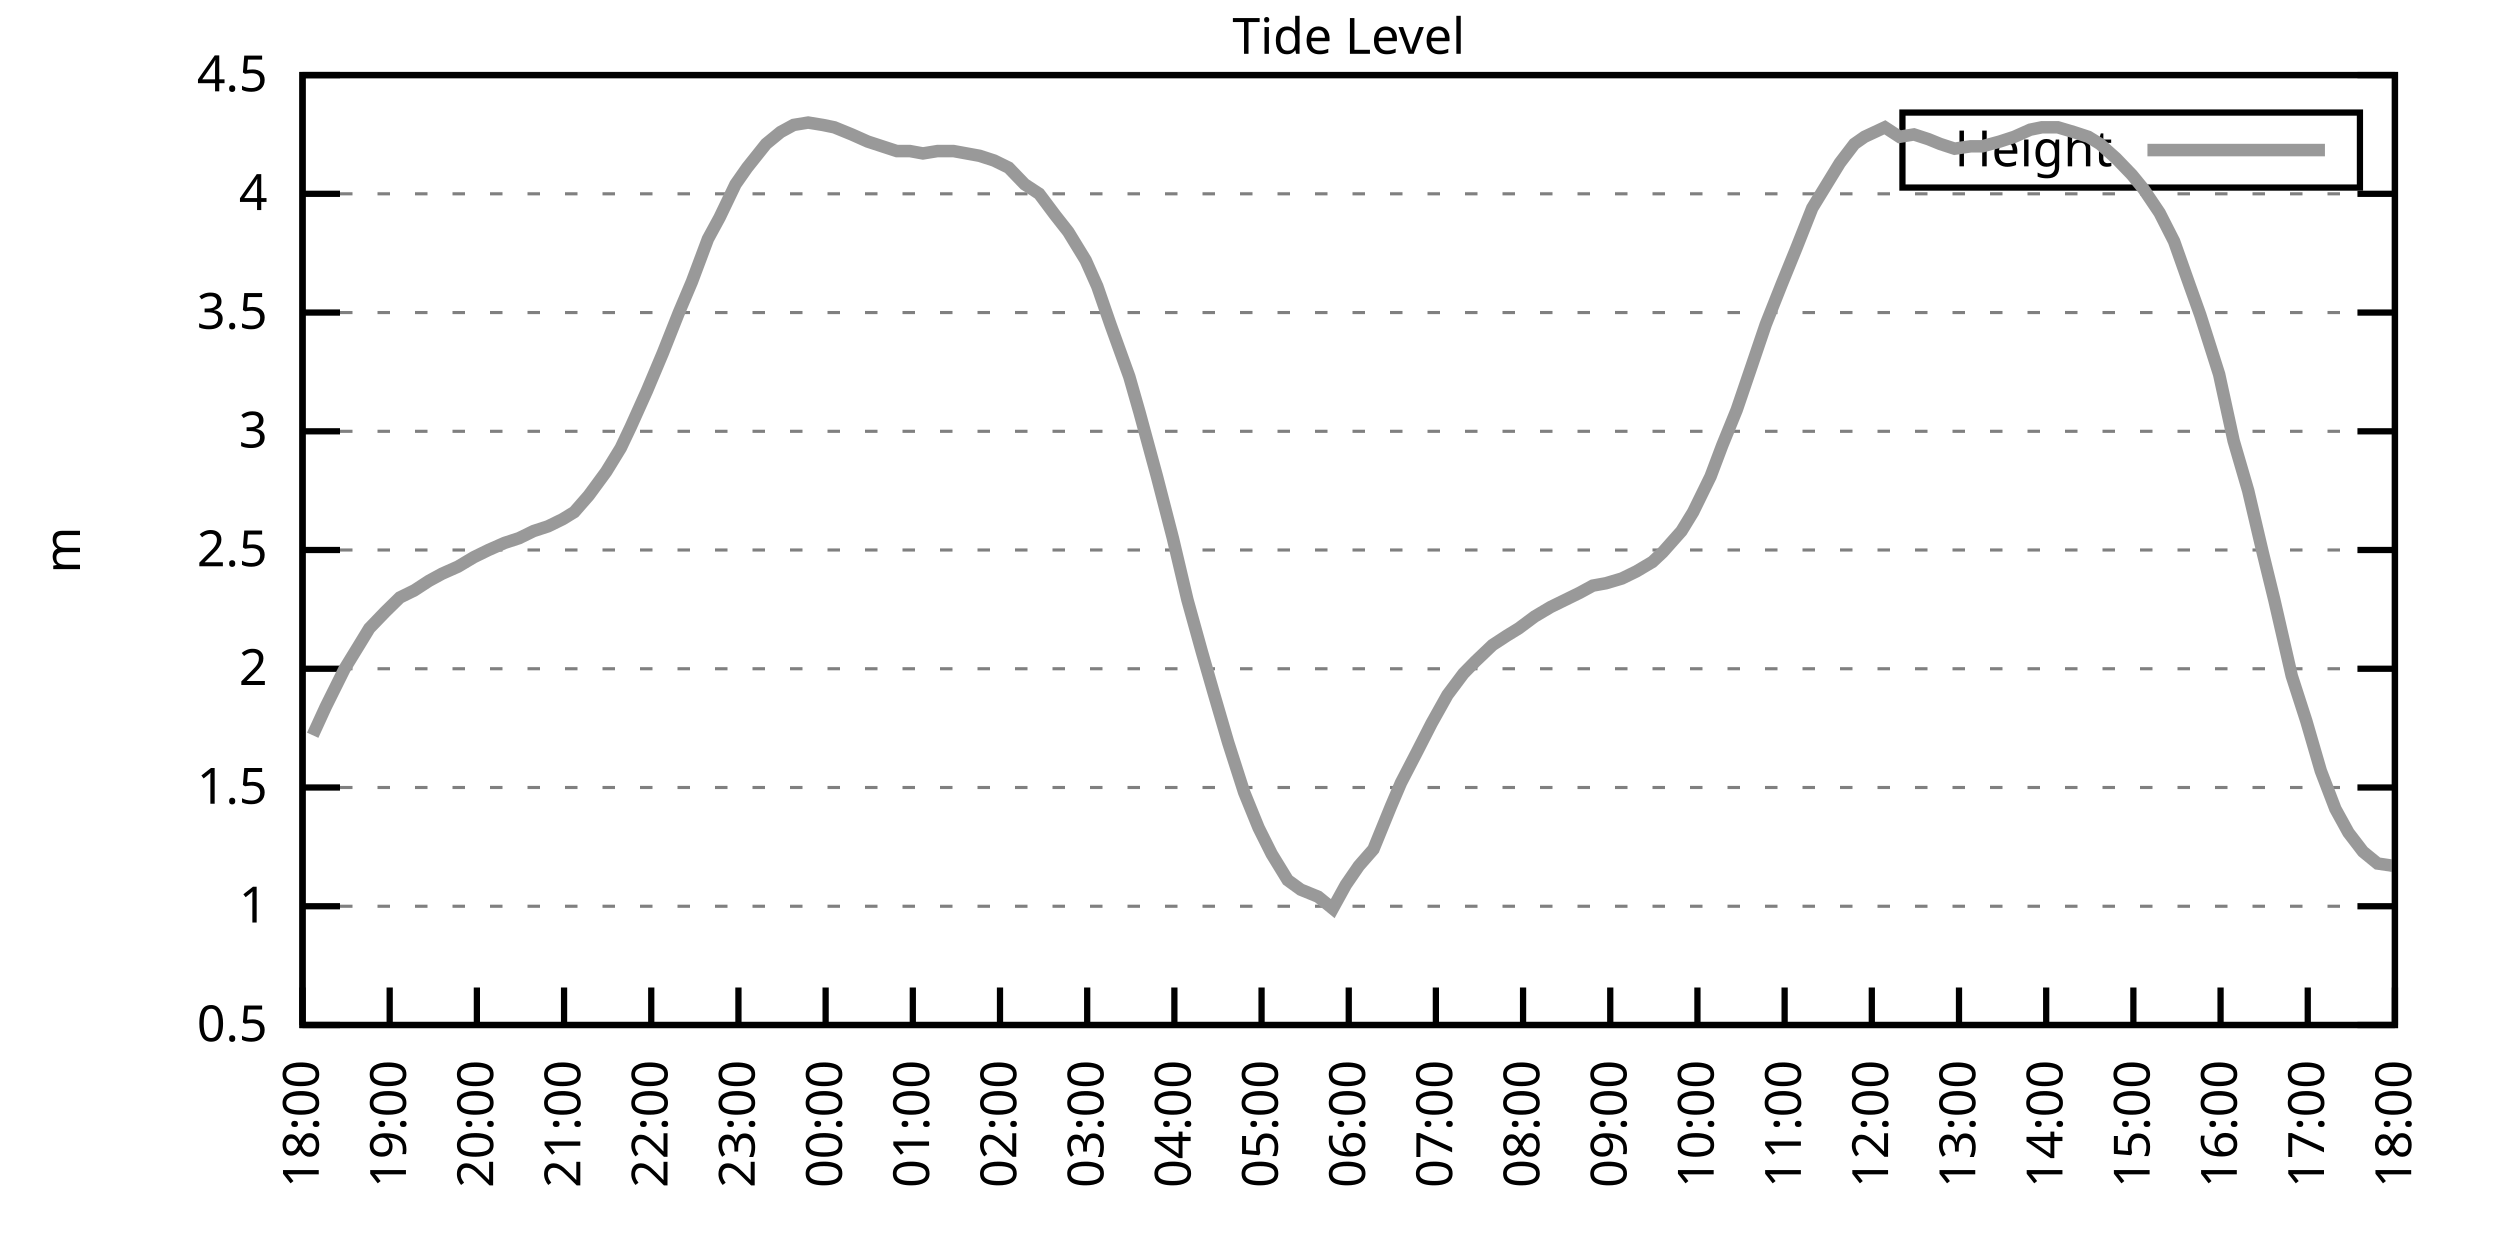
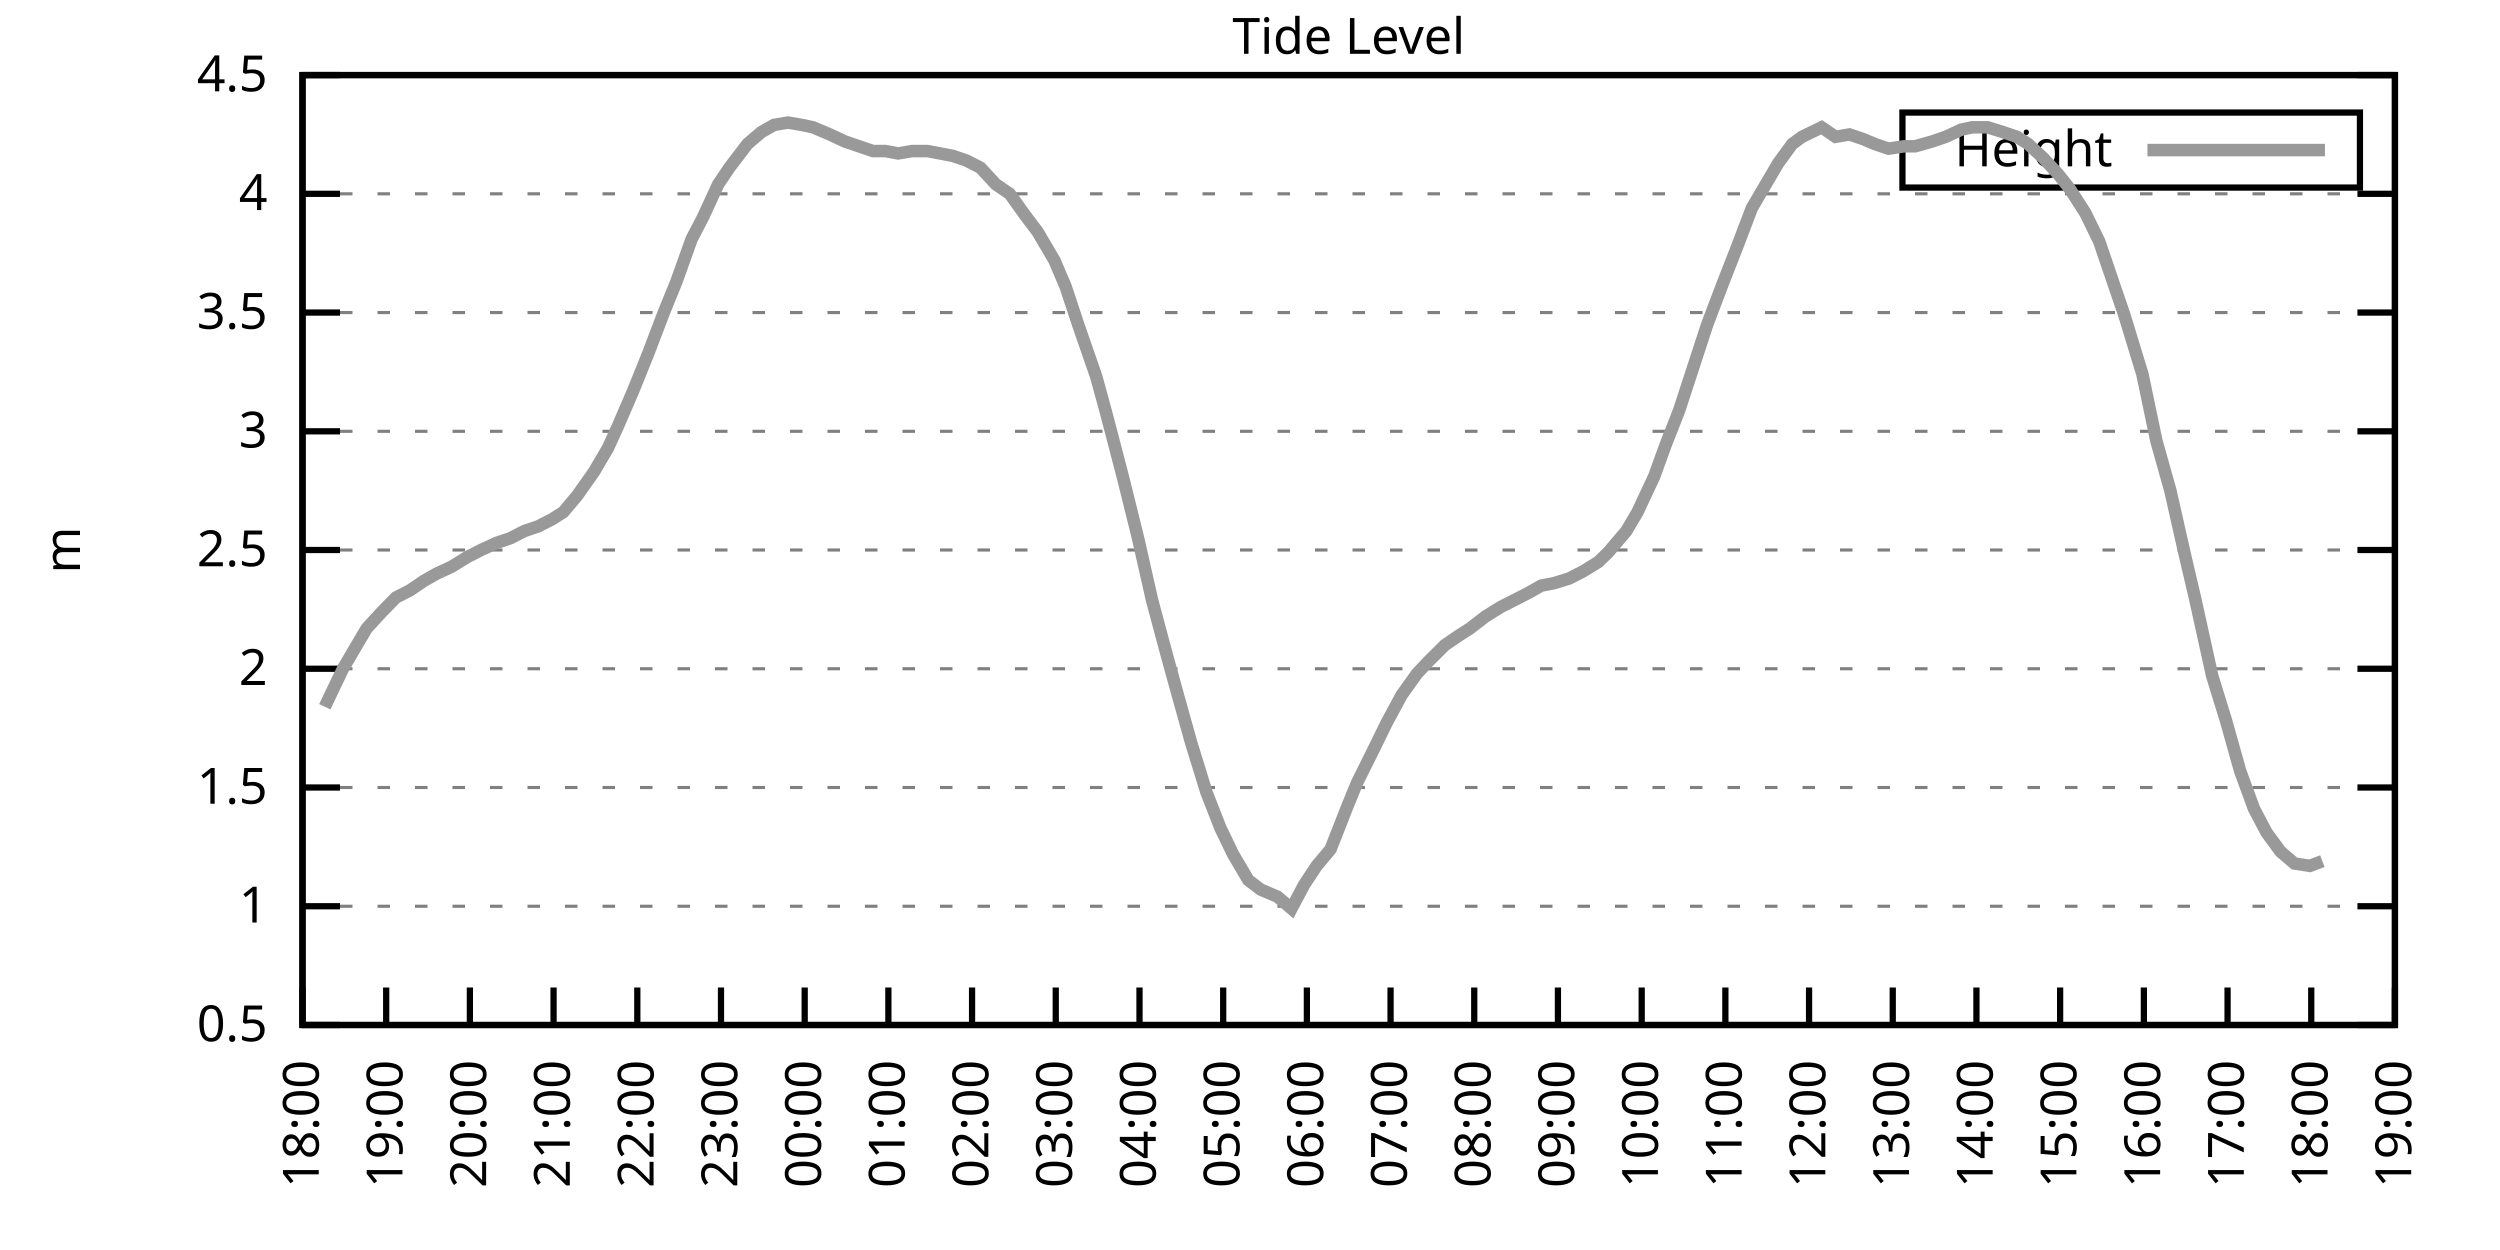
<svg xmlns="http://www.w3.org/2000/svg" xmlns:xlink="http://www.w3.org/1999/xlink" width="400" height="200" viewBox="0 0 400 200">
  <g id="gnuplot_canvas">
    <rect x="0" y="0" width="400" height="200" fill="none" />
    <defs>
      <circle id="gpDot" r="0.5" stroke-width="0.5" stroke="currentColor" />
      <path id="gpPt0" stroke-width="0.333" stroke="currentColor" d="M-1,0 h2 M0,-1 v2" />
      <path id="gpPt1" stroke-width="0.333" stroke="currentColor" d="M-1,-1 L1,1 M1,-1 L-1,1" />
      <path id="gpPt2" stroke-width="0.333" stroke="currentColor" d="M-1,0 L1,0 M0,-1 L0,1 M-1,-1 L1,1 M-1,1 L1,-1" />
      <rect id="gpPt3" stroke-width="0.333" stroke="currentColor" x="-1" y="-1" width="2" height="2" />
      <rect id="gpPt4" stroke-width="0.333" stroke="currentColor" fill="currentColor" x="-1" y="-1" width="2" height="2" />
      <circle id="gpPt5" stroke-width="0.333" stroke="currentColor" cx="0" cy="0" r="1" />
      <use xlink:href="#gpPt5" id="gpPt6" fill="currentColor" stroke="none" />
      <path id="gpPt7" stroke-width="0.333" stroke="currentColor" d="M0,-1.33 L-1.33,0.67 L1.33,0.67 z" />
      <use xlink:href="#gpPt7" id="gpPt8" fill="currentColor" stroke="none" />
      <use xlink:href="#gpPt7" id="gpPt9" stroke="currentColor" transform="rotate(180)" />
      <use xlink:href="#gpPt9" id="gpPt10" fill="currentColor" stroke="none" />
      <use xlink:href="#gpPt3" id="gpPt11" stroke="currentColor" transform="rotate(45)" />
      <use xlink:href="#gpPt11" id="gpPt12" fill="currentColor" stroke="none" />
      <path id="gpPt13" stroke-width="0.333" stroke="currentColor" d="M0,1.330 L1.265,0.411 L0.782,-1.067 L-0.782,-1.076 L-1.265,0.411 z" />
      <use xlink:href="#gpPt13" id="gpPt14" fill="currentColor" stroke="none" />
      <filter id="textbox" filterUnits="objectBoundingBox" x="0" y="0" height="1" width="1">
        <feFlood flood-color="white" flood-opacity="1" result="bgnd" />
        <feComposite in="SourceGraphic" in2="bgnd" operator="atop" />
      </filter>
      <filter id="greybox" filterUnits="objectBoundingBox" x="0" y="0" height="1" width="1">
        <feFlood flood-color="lightgrey" flood-opacity="1" result="grey" />
        <feComposite in="SourceGraphic" in2="grey" operator="atop" />
      </filter>
    </defs>
    <g fill="none" color="white" stroke="currentColor" stroke-width="1.00" stroke-linecap="butt" stroke-linejoin="miter">
</g>
    <g fill="none" color="black" stroke="currentColor" stroke-width="1.00" stroke-linecap="butt" stroke-linejoin="miter">
      <g stroke="none" shape-rendering="crispEdges">
        <polygon fill="rgb(255, 255, 255)" points="48.40,164.00 383.18,164.00 383.18,12.02 48.40,12.02 " />
      </g>
    </g>
    <g fill="none" color="black" stroke="currentColor" stroke-width="1.00" stroke-linecap="butt" stroke-linejoin="miter">
</g>
    <g fill="none" color="black" stroke="black" stroke-width="0.50" stroke-linecap="butt" stroke-linejoin="miter">
</g>
    <g fill="none" color="gray" stroke="currentColor" stroke-width="0.50" stroke-linecap="butt" stroke-linejoin="miter">
      <path stroke="gray" stroke-dasharray="2,4" class="gridline" d="M48.40,164.00 L383.19,164.00  " />
    </g>
    <g fill="none" color="gray" stroke="gray" stroke-width="1.00" stroke-linecap="butt" stroke-linejoin="miter">
</g>
    <g fill="none" color="black" stroke="currentColor" stroke-width="1.00" stroke-linecap="butt" stroke-linejoin="miter">
      <path stroke="black" d="M48.40,164.00 L54.40,164.00 M383.19,164.00 L377.19,164.00  " />
      <g transform="translate(42.80,166.60)" stroke="none" fill="black" font-family="Sans" font-size="8.00" text-anchor="end">
        <text>
          <tspan font-family="Sans"> 0.5</tspan>
        </text>
      </g>
    </g>
    <g fill="none" color="black" stroke="currentColor" stroke-width="1.00" stroke-linecap="butt" stroke-linejoin="miter">
</g>
    <g fill="none" color="black" stroke="black" stroke-width="0.50" stroke-linecap="butt" stroke-linejoin="miter">
</g>
    <g fill="none" color="gray" stroke="currentColor" stroke-width="0.50" stroke-linecap="butt" stroke-linejoin="miter">
      <path stroke="gray" stroke-dasharray="2,4" class="gridline" d="M48.40,145.00 L383.19,145.00  " />
    </g>
    <g fill="none" color="gray" stroke="gray" stroke-width="1.00" stroke-linecap="butt" stroke-linejoin="miter">
</g>
    <g fill="none" color="black" stroke="currentColor" stroke-width="1.00" stroke-linecap="butt" stroke-linejoin="miter">
      <path stroke="black" d="M48.40,145.00 L54.40,145.00 M383.19,145.00 L377.19,145.00  " />
      <g transform="translate(42.80,147.60)" stroke="none" fill="black" font-family="Sans" font-size="8.00" text-anchor="end">
        <text>
          <tspan font-family="Sans"> 1</tspan>
        </text>
      </g>
    </g>
    <g fill="none" color="black" stroke="currentColor" stroke-width="1.00" stroke-linecap="butt" stroke-linejoin="miter">
</g>
    <g fill="none" color="black" stroke="black" stroke-width="0.50" stroke-linecap="butt" stroke-linejoin="miter">
</g>
    <g fill="none" color="gray" stroke="currentColor" stroke-width="0.50" stroke-linecap="butt" stroke-linejoin="miter">
      <path stroke="gray" stroke-dasharray="2,4" class="gridline" d="M48.40,126.00 L383.19,126.00  " />
    </g>
    <g fill="none" color="gray" stroke="gray" stroke-width="1.00" stroke-linecap="butt" stroke-linejoin="miter">
</g>
    <g fill="none" color="black" stroke="currentColor" stroke-width="1.00" stroke-linecap="butt" stroke-linejoin="miter">
      <path stroke="black" d="M48.40,126.00 L54.40,126.00 M383.19,126.00 L377.19,126.00  " />
      <g transform="translate(42.80,128.60)" stroke="none" fill="black" font-family="Sans" font-size="8.00" text-anchor="end">
        <text>
          <tspan font-family="Sans"> 1.5</tspan>
        </text>
      </g>
    </g>
    <g fill="none" color="black" stroke="currentColor" stroke-width="1.00" stroke-linecap="butt" stroke-linejoin="miter">
</g>
    <g fill="none" color="black" stroke="black" stroke-width="0.50" stroke-linecap="butt" stroke-linejoin="miter">
</g>
    <g fill="none" color="gray" stroke="currentColor" stroke-width="0.50" stroke-linecap="butt" stroke-linejoin="miter">
      <path stroke="gray" stroke-dasharray="2,4" class="gridline" d="M48.40,107.00 L383.19,107.00  " />
    </g>
    <g fill="none" color="gray" stroke="gray" stroke-width="1.00" stroke-linecap="butt" stroke-linejoin="miter">
</g>
    <g fill="none" color="black" stroke="currentColor" stroke-width="1.00" stroke-linecap="butt" stroke-linejoin="miter">
      <path stroke="black" d="M48.40,107.00 L54.40,107.00 M383.19,107.00 L377.19,107.00  " />
      <g transform="translate(42.80,109.60)" stroke="none" fill="black" font-family="Sans" font-size="8.00" text-anchor="end">
        <text>
          <tspan font-family="Sans"> 2</tspan>
        </text>
      </g>
    </g>
    <g fill="none" color="black" stroke="currentColor" stroke-width="1.00" stroke-linecap="butt" stroke-linejoin="miter">
</g>
    <g fill="none" color="black" stroke="black" stroke-width="0.50" stroke-linecap="butt" stroke-linejoin="miter">
</g>
    <g fill="none" color="gray" stroke="currentColor" stroke-width="0.50" stroke-linecap="butt" stroke-linejoin="miter">
      <path stroke="gray" stroke-dasharray="2,4" class="gridline" d="M48.40,88.00 L383.19,88.00  " />
    </g>
    <g fill="none" color="gray" stroke="gray" stroke-width="1.00" stroke-linecap="butt" stroke-linejoin="miter">
</g>
    <g fill="none" color="black" stroke="currentColor" stroke-width="1.00" stroke-linecap="butt" stroke-linejoin="miter">
      <path stroke="black" d="M48.40,88.00 L54.40,88.00 M383.19,88.00 L377.19,88.00  " />
      <g transform="translate(42.80,90.60)" stroke="none" fill="black" font-family="Sans" font-size="8.00" text-anchor="end">
        <text>
          <tspan font-family="Sans"> 2.5</tspan>
        </text>
      </g>
    </g>
    <g fill="none" color="black" stroke="currentColor" stroke-width="1.00" stroke-linecap="butt" stroke-linejoin="miter">
</g>
    <g fill="none" color="black" stroke="black" stroke-width="0.50" stroke-linecap="butt" stroke-linejoin="miter">
</g>
    <g fill="none" color="gray" stroke="currentColor" stroke-width="0.50" stroke-linecap="butt" stroke-linejoin="miter">
      <path stroke="gray" stroke-dasharray="2,4" class="gridline" d="M48.40,69.01 L383.19,69.01  " />
    </g>
    <g fill="none" color="gray" stroke="gray" stroke-width="1.00" stroke-linecap="butt" stroke-linejoin="miter">
</g>
    <g fill="none" color="black" stroke="currentColor" stroke-width="1.00" stroke-linecap="butt" stroke-linejoin="miter">
      <path stroke="black" d="M48.40,69.01 L54.40,69.01 M383.19,69.01 L377.19,69.01  " />
      <g transform="translate(42.80,71.61)" stroke="none" fill="black" font-family="Sans" font-size="8.00" text-anchor="end">
        <text>
          <tspan font-family="Sans"> 3</tspan>
        </text>
      </g>
    </g>
    <g fill="none" color="black" stroke="currentColor" stroke-width="1.00" stroke-linecap="butt" stroke-linejoin="miter">
</g>
    <g fill="none" color="black" stroke="black" stroke-width="0.50" stroke-linecap="butt" stroke-linejoin="miter">
</g>
    <g fill="none" color="gray" stroke="currentColor" stroke-width="0.50" stroke-linecap="butt" stroke-linejoin="miter">
      <path stroke="gray" stroke-dasharray="2,4" class="gridline" d="M48.40,50.01 L383.19,50.01  " />
    </g>
    <g fill="none" color="gray" stroke="gray" stroke-width="1.00" stroke-linecap="butt" stroke-linejoin="miter">
</g>
    <g fill="none" color="black" stroke="currentColor" stroke-width="1.00" stroke-linecap="butt" stroke-linejoin="miter">
      <path stroke="black" d="M48.40,50.01 L54.40,50.01 M383.19,50.01 L377.19,50.01  " />
      <g transform="translate(42.80,52.61)" stroke="none" fill="black" font-family="Sans" font-size="8.00" text-anchor="end">
        <text>
          <tspan font-family="Sans"> 3.5</tspan>
        </text>
      </g>
    </g>
    <g fill="none" color="black" stroke="currentColor" stroke-width="1.00" stroke-linecap="butt" stroke-linejoin="miter">
</g>
    <g fill="none" color="black" stroke="black" stroke-width="0.50" stroke-linecap="butt" stroke-linejoin="miter">
</g>
    <g fill="none" color="gray" stroke="currentColor" stroke-width="0.50" stroke-linecap="butt" stroke-linejoin="miter">
      <path stroke="gray" stroke-dasharray="2,4" class="gridline" d="M48.40,31.01 L383.19,31.01  " />
    </g>
    <g fill="none" color="gray" stroke="gray" stroke-width="1.00" stroke-linecap="butt" stroke-linejoin="miter">
</g>
    <g fill="none" color="black" stroke="currentColor" stroke-width="1.00" stroke-linecap="butt" stroke-linejoin="miter">
      <path stroke="black" d="M48.40,31.01 L54.40,31.01 M383.19,31.01 L377.19,31.01  " />
      <g transform="translate(42.80,33.61)" stroke="none" fill="black" font-family="Sans" font-size="8.00" text-anchor="end">
        <text>
          <tspan font-family="Sans"> 4</tspan>
        </text>
      </g>
    </g>
    <g fill="none" color="black" stroke="currentColor" stroke-width="1.00" stroke-linecap="butt" stroke-linejoin="miter">
</g>
    <g fill="none" color="black" stroke="black" stroke-width="0.50" stroke-linecap="butt" stroke-linejoin="miter">
</g>
    <g fill="none" color="gray" stroke="currentColor" stroke-width="0.50" stroke-linecap="butt" stroke-linejoin="miter">
      <path stroke="gray" stroke-dasharray="2,4" class="gridline" d="M48.40,12.01 L383.19,12.01  " />
    </g>
    <g fill="none" color="gray" stroke="gray" stroke-width="1.00" stroke-linecap="butt" stroke-linejoin="miter">
</g>
    <g fill="none" color="black" stroke="currentColor" stroke-width="1.00" stroke-linecap="butt" stroke-linejoin="miter">
      <path stroke="black" d="M48.40,12.01 L54.40,12.01 M383.19,12.01 L377.19,12.01  " />
      <g transform="translate(42.80,14.61)" stroke="none" fill="black" font-family="Sans" font-size="8.00" text-anchor="end">
        <text>
          <tspan font-family="Sans"> 4.5</tspan>
        </text>
      </g>
    </g>
    <g fill="none" color="black" stroke="currentColor" stroke-width="1.00" stroke-linecap="butt" stroke-linejoin="miter">
      <path stroke="black" d="M48.40,164.00 L48.40,158.00  " />
      <g transform="translate(51.00,169.60) rotate(270.00)" stroke="none" fill="black" font-family="Sans" font-size="8.00" text-anchor="end">
        <text>
          <tspan font-family="Sans">18:00</tspan>
        </text>
      </g>
    </g>
    <g fill="none" color="black" stroke="currentColor" stroke-width="1.00" stroke-linecap="butt" stroke-linejoin="miter">
-       <path stroke="black" d="M62.35,164.00 L62.35,158.00  " />
-       <g transform="translate(64.95,169.60) rotate(270.00)" stroke="none" fill="black" font-family="Sans" font-size="8.00" text-anchor="end">
+       <path stroke="black" d="M61.79,164.00 L61.79,158.00  " />
+       <g transform="translate(64.39,169.60) rotate(270.00)" stroke="none" fill="black" font-family="Sans" font-size="8.00" text-anchor="end">
        <text>
          <tspan font-family="Sans">19:00</tspan>
        </text>
      </g>
    </g>
    <g fill="none" color="black" stroke="currentColor" stroke-width="1.00" stroke-linecap="butt" stroke-linejoin="miter">
-       <path stroke="black" d="M76.30,164.00 L76.30,158.00  " />
-       <g transform="translate(78.90,169.60) rotate(270.00)" stroke="none" fill="black" font-family="Sans" font-size="8.00" text-anchor="end">
+       <path stroke="black" d="M75.18,164.00 L75.18,158.00  " />
+       <g transform="translate(77.78,169.60) rotate(270.00)" stroke="none" fill="black" font-family="Sans" font-size="8.00" text-anchor="end">
        <text>
          <tspan font-family="Sans">20:00</tspan>
        </text>
      </g>
    </g>
    <g fill="none" color="black" stroke="currentColor" stroke-width="1.00" stroke-linecap="butt" stroke-linejoin="miter">
-       <path stroke="black" d="M90.25,164.00 L90.25,158.00  " />
-       <g transform="translate(92.85,169.60) rotate(270.00)" stroke="none" fill="black" font-family="Sans" font-size="8.00" text-anchor="end">
+       <path stroke="black" d="M88.57,164.00 L88.57,158.00  " />
+       <g transform="translate(91.17,169.60) rotate(270.00)" stroke="none" fill="black" font-family="Sans" font-size="8.00" text-anchor="end">
        <text>
          <tspan font-family="Sans">21:00</tspan>
        </text>
      </g>
    </g>
    <g fill="none" color="black" stroke="currentColor" stroke-width="1.00" stroke-linecap="butt" stroke-linejoin="miter">
-       <path stroke="black" d="M104.20,164.00 L104.20,158.00  " />
-       <g transform="translate(106.80,169.60) rotate(270.00)" stroke="none" fill="black" font-family="Sans" font-size="8.00" text-anchor="end">
+       <path stroke="black" d="M101.97,164.00 L101.97,158.00  " />
+       <g transform="translate(104.57,169.60) rotate(270.00)" stroke="none" fill="black" font-family="Sans" font-size="8.00" text-anchor="end">
        <text>
          <tspan font-family="Sans">22:00</tspan>
        </text>
      </g>
    </g>
    <g fill="none" color="black" stroke="currentColor" stroke-width="1.00" stroke-linecap="butt" stroke-linejoin="miter">
-       <path stroke="black" d="M118.15,164.00 L118.15,158.00  " />
-       <g transform="translate(120.75,169.60) rotate(270.00)" stroke="none" fill="black" font-family="Sans" font-size="8.00" text-anchor="end">
+       <path stroke="black" d="M115.36,164.00 L115.36,158.00  " />
+       <g transform="translate(117.96,169.60) rotate(270.00)" stroke="none" fill="black" font-family="Sans" font-size="8.00" text-anchor="end">
        <text>
          <tspan font-family="Sans">23:00</tspan>
        </text>
      </g>
    </g>
    <g fill="none" color="black" stroke="currentColor" stroke-width="1.00" stroke-linecap="butt" stroke-linejoin="miter">
-       <path stroke="black" d="M132.10,164.00 L132.10,158.00  " />
-       <g transform="translate(134.70,169.60) rotate(270.00)" stroke="none" fill="black" font-family="Sans" font-size="8.00" text-anchor="end">
+       <path stroke="black" d="M128.75,164.00 L128.75,158.00  " />
+       <g transform="translate(131.35,169.60) rotate(270.00)" stroke="none" fill="black" font-family="Sans" font-size="8.00" text-anchor="end">
        <text>
          <tspan font-family="Sans">00:00</tspan>
        </text>
      </g>
    </g>
    <g fill="none" color="black" stroke="currentColor" stroke-width="1.00" stroke-linecap="butt" stroke-linejoin="miter">
-       <path stroke="black" d="M146.05,164.00 L146.05,158.00  " />
-       <g transform="translate(148.65,169.60) rotate(270.00)" stroke="none" fill="black" font-family="Sans" font-size="8.00" text-anchor="end">
+       <path stroke="black" d="M142.14,164.00 L142.14,158.00  " />
+       <g transform="translate(144.74,169.60) rotate(270.00)" stroke="none" fill="black" font-family="Sans" font-size="8.00" text-anchor="end">
        <text>
          <tspan font-family="Sans">01:00</tspan>
        </text>
      </g>
    </g>
    <g fill="none" color="black" stroke="currentColor" stroke-width="1.00" stroke-linecap="butt" stroke-linejoin="miter">
-       <path stroke="black" d="M160.00,164.00 L160.00,158.00  " />
-       <g transform="translate(162.60,169.60) rotate(270.00)" stroke="none" fill="black" font-family="Sans" font-size="8.00" text-anchor="end">
+       <path stroke="black" d="M155.53,164.00 L155.53,158.00  " />
+       <g transform="translate(158.13,169.60) rotate(270.00)" stroke="none" fill="black" font-family="Sans" font-size="8.00" text-anchor="end">
        <text>
          <tspan font-family="Sans">02:00</tspan>
        </text>
      </g>
    </g>
    <g fill="none" color="black" stroke="currentColor" stroke-width="1.00" stroke-linecap="butt" stroke-linejoin="miter">
-       <path stroke="black" d="M173.95,164.00 L173.95,158.00  " />
-       <g transform="translate(176.55,169.60) rotate(270.00)" stroke="none" fill="black" font-family="Sans" font-size="8.00" text-anchor="end">
+       <path stroke="black" d="M168.92,164.00 L168.92,158.00  " />
+       <g transform="translate(171.52,169.60) rotate(270.00)" stroke="none" fill="black" font-family="Sans" font-size="8.00" text-anchor="end">
        <text>
          <tspan font-family="Sans">03:00</tspan>
        </text>
      </g>
    </g>
    <g fill="none" color="black" stroke="currentColor" stroke-width="1.00" stroke-linecap="butt" stroke-linejoin="miter">
-       <path stroke="black" d="M187.90,164.00 L187.90,158.00  " />
-       <g transform="translate(190.50,169.60) rotate(270.00)" stroke="none" fill="black" font-family="Sans" font-size="8.00" text-anchor="end">
+       <path stroke="black" d="M182.32,164.00 L182.32,158.00  " />
+       <g transform="translate(184.92,169.60) rotate(270.00)" stroke="none" fill="black" font-family="Sans" font-size="8.00" text-anchor="end">
        <text>
          <tspan font-family="Sans">04:00</tspan>
        </text>
      </g>
    </g>
    <g fill="none" color="black" stroke="currentColor" stroke-width="1.00" stroke-linecap="butt" stroke-linejoin="miter">
-       <path stroke="black" d="M201.85,164.00 L201.85,158.00  " />
-       <g transform="translate(204.45,169.60) rotate(270.00)" stroke="none" fill="black" font-family="Sans" font-size="8.00" text-anchor="end">
+       <path stroke="black" d="M195.71,164.00 L195.71,158.00  " />
+       <g transform="translate(198.31,169.60) rotate(270.00)" stroke="none" fill="black" font-family="Sans" font-size="8.00" text-anchor="end">
        <text>
          <tspan font-family="Sans">05:00</tspan>
        </text>
      </g>
    </g>
    <g fill="none" color="black" stroke="currentColor" stroke-width="1.00" stroke-linecap="butt" stroke-linejoin="miter">
-       <path stroke="black" d="M215.80,164.00 L215.80,158.00  " />
-       <g transform="translate(218.40,169.60) rotate(270.00)" stroke="none" fill="black" font-family="Sans" font-size="8.00" text-anchor="end">
+       <path stroke="black" d="M209.10,164.00 L209.10,158.00  " />
+       <g transform="translate(211.70,169.60) rotate(270.00)" stroke="none" fill="black" font-family="Sans" font-size="8.00" text-anchor="end">
        <text>
          <tspan font-family="Sans">06:00</tspan>
        </text>
      </g>
    </g>
    <g fill="none" color="black" stroke="currentColor" stroke-width="1.00" stroke-linecap="butt" stroke-linejoin="miter">
-       <path stroke="black" d="M229.74,164.00 L229.74,158.00  " />
-       <g transform="translate(232.34,169.60) rotate(270.00)" stroke="none" fill="black" font-family="Sans" font-size="8.00" text-anchor="end">
+       <path stroke="black" d="M222.49,164.00 L222.49,158.00  " />
+       <g transform="translate(225.09,169.60) rotate(270.00)" stroke="none" fill="black" font-family="Sans" font-size="8.00" text-anchor="end">
        <text>
          <tspan font-family="Sans">07:00</tspan>
        </text>
      </g>
    </g>
    <g fill="none" color="black" stroke="currentColor" stroke-width="1.00" stroke-linecap="butt" stroke-linejoin="miter">
-       <path stroke="black" d="M243.69,164.00 L243.69,158.00  " />
-       <g transform="translate(246.29,169.60) rotate(270.00)" stroke="none" fill="black" font-family="Sans" font-size="8.00" text-anchor="end">
+       <path stroke="black" d="M235.88,164.00 L235.88,158.00  " />
+       <g transform="translate(238.48,169.60) rotate(270.00)" stroke="none" fill="black" font-family="Sans" font-size="8.00" text-anchor="end">
        <text>
          <tspan font-family="Sans">08:00</tspan>
        </text>
      </g>
    </g>
    <g fill="none" color="black" stroke="currentColor" stroke-width="1.00" stroke-linecap="butt" stroke-linejoin="miter">
-       <path stroke="black" d="M257.64,164.00 L257.64,158.00  " />
-       <g transform="translate(260.24,169.60) rotate(270.00)" stroke="none" fill="black" font-family="Sans" font-size="8.00" text-anchor="end">
+       <path stroke="black" d="M249.27,164.00 L249.27,158.00  " />
+       <g transform="translate(251.87,169.60) rotate(270.00)" stroke="none" fill="black" font-family="Sans" font-size="8.00" text-anchor="end">
        <text>
          <tspan font-family="Sans">09:00</tspan>
        </text>
      </g>
    </g>
    <g fill="none" color="black" stroke="currentColor" stroke-width="1.00" stroke-linecap="butt" stroke-linejoin="miter">
-       <path stroke="black" d="M271.59,164.00 L271.59,158.00  " />
-       <g transform="translate(274.19,169.60) rotate(270.00)" stroke="none" fill="black" font-family="Sans" font-size="8.00" text-anchor="end">
+       <path stroke="black" d="M262.67,164.00 L262.67,158.00  " />
+       <g transform="translate(265.27,169.60) rotate(270.00)" stroke="none" fill="black" font-family="Sans" font-size="8.00" text-anchor="end">
        <text>
          <tspan font-family="Sans">10:00</tspan>
        </text>
      </g>
    </g>
    <g fill="none" color="black" stroke="currentColor" stroke-width="1.00" stroke-linecap="butt" stroke-linejoin="miter">
-       <path stroke="black" d="M285.54,164.00 L285.54,158.00  " />
-       <g transform="translate(288.14,169.60) rotate(270.00)" stroke="none" fill="black" font-family="Sans" font-size="8.00" text-anchor="end">
+       <path stroke="black" d="M276.06,164.00 L276.06,158.00  " />
+       <g transform="translate(278.66,169.60) rotate(270.00)" stroke="none" fill="black" font-family="Sans" font-size="8.00" text-anchor="end">
        <text>
          <tspan font-family="Sans">11:00</tspan>
        </text>
      </g>
    </g>
    <g fill="none" color="black" stroke="currentColor" stroke-width="1.00" stroke-linecap="butt" stroke-linejoin="miter">
-       <path stroke="black" d="M299.49,164.00 L299.49,158.00  " />
-       <g transform="translate(302.09,169.60) rotate(270.00)" stroke="none" fill="black" font-family="Sans" font-size="8.00" text-anchor="end">
+       <path stroke="black" d="M289.45,164.00 L289.45,158.00  " />
+       <g transform="translate(292.05,169.60) rotate(270.00)" stroke="none" fill="black" font-family="Sans" font-size="8.00" text-anchor="end">
        <text>
          <tspan font-family="Sans">12:00</tspan>
        </text>
      </g>
    </g>
    <g fill="none" color="black" stroke="currentColor" stroke-width="1.00" stroke-linecap="butt" stroke-linejoin="miter">
-       <path stroke="black" d="M313.44,164.00 L313.44,158.00  " />
-       <g transform="translate(316.04,169.60) rotate(270.00)" stroke="none" fill="black" font-family="Sans" font-size="8.00" text-anchor="end">
+       <path stroke="black" d="M302.84,164.00 L302.84,158.00  " />
+       <g transform="translate(305.44,169.60) rotate(270.00)" stroke="none" fill="black" font-family="Sans" font-size="8.00" text-anchor="end">
        <text>
          <tspan font-family="Sans">13:00</tspan>
        </text>
      </g>
    </g>
    <g fill="none" color="black" stroke="currentColor" stroke-width="1.00" stroke-linecap="butt" stroke-linejoin="miter">
-       <path stroke="black" d="M327.39,164.00 L327.39,158.00  " />
-       <g transform="translate(329.99,169.60) rotate(270.00)" stroke="none" fill="black" font-family="Sans" font-size="8.00" text-anchor="end">
+       <path stroke="black" d="M316.23,164.00 L316.23,158.00  " />
+       <g transform="translate(318.83,169.60) rotate(270.00)" stroke="none" fill="black" font-family="Sans" font-size="8.00" text-anchor="end">
        <text>
          <tspan font-family="Sans">14:00</tspan>
        </text>
      </g>
    </g>
    <g fill="none" color="black" stroke="currentColor" stroke-width="1.00" stroke-linecap="butt" stroke-linejoin="miter">
-       <path stroke="black" d="M341.34,164.00 L341.34,158.00  " />
-       <g transform="translate(343.94,169.60) rotate(270.00)" stroke="none" fill="black" font-family="Sans" font-size="8.00" text-anchor="end">
+       <path stroke="black" d="M329.62,164.00 L329.62,158.00  " />
+       <g transform="translate(332.22,169.60) rotate(270.00)" stroke="none" fill="black" font-family="Sans" font-size="8.00" text-anchor="end">
        <text>
          <tspan font-family="Sans">15:00</tspan>
        </text>
      </g>
    </g>
    <g fill="none" color="black" stroke="currentColor" stroke-width="1.00" stroke-linecap="butt" stroke-linejoin="miter">
-       <path stroke="black" d="M355.29,164.00 L355.29,158.00  " />
-       <g transform="translate(357.89,169.60) rotate(270.00)" stroke="none" fill="black" font-family="Sans" font-size="8.00" text-anchor="end">
+       <path stroke="black" d="M343.02,164.00 L343.02,158.00  " />
+       <g transform="translate(345.62,169.60) rotate(270.00)" stroke="none" fill="black" font-family="Sans" font-size="8.00" text-anchor="end">
        <text>
          <tspan font-family="Sans">16:00</tspan>
        </text>
      </g>
    </g>
    <g fill="none" color="black" stroke="currentColor" stroke-width="1.00" stroke-linecap="butt" stroke-linejoin="miter">
-       <path stroke="black" d="M369.24,164.00 L369.24,158.00  " />
-       <g transform="translate(371.84,169.60) rotate(270.00)" stroke="none" fill="black" font-family="Sans" font-size="8.00" text-anchor="end">
+       <path stroke="black" d="M356.41,164.00 L356.41,158.00  " />
+       <g transform="translate(359.01,169.60) rotate(270.00)" stroke="none" fill="black" font-family="Sans" font-size="8.00" text-anchor="end">
        <text>
          <tspan font-family="Sans">17:00</tspan>
+         </text>
+       </g>
+     </g>
+     <g fill="none" color="black" stroke="currentColor" stroke-width="1.00" stroke-linecap="butt" stroke-linejoin="miter">
+       <path stroke="black" d="M369.80,164.00 L369.80,158.00  " />
+       <g transform="translate(372.40,169.60) rotate(270.00)" stroke="none" fill="black" font-family="Sans" font-size="8.00" text-anchor="end">
+         <text>
+           <tspan font-family="Sans">18:00</tspan>
        </text>
      </g>
    </g>
    <g fill="none" color="black" stroke="currentColor" stroke-width="1.00" stroke-linecap="butt" stroke-linejoin="miter">
      <path stroke="black" d="M383.19,164.00 L383.19,158.00  " />
      <g transform="translate(385.79,169.60) rotate(270.00)" stroke="none" fill="black" font-family="Sans" font-size="8.00" text-anchor="end">
        <text>
-           <tspan font-family="Sans">18:00</tspan>
+           <tspan font-family="Sans">19:00</tspan>
        </text>
      </g>
    </g>
    <g fill="none" color="black" stroke="currentColor" stroke-width="1.00" stroke-linecap="butt" stroke-linejoin="miter">
</g>
    <g fill="none" color="black" stroke="currentColor" stroke-width="1.00" stroke-linecap="butt" stroke-linejoin="miter">
      <path stroke="black" d="M48.40,12.01 L48.40,164.00 L383.19,164.00 L383.19,12.01 L48.40,12.01 Z  " />
    </g>
    <g fill="none" color="black" stroke="currentColor" stroke-width="1.00" stroke-linecap="butt" stroke-linejoin="miter">
</g>
    <g fill="none" color="black" stroke="currentColor" stroke-width="1.00" stroke-linecap="butt" stroke-linejoin="miter">
      <path stroke="black" d="M304.39,30.01 L304.39,18.01 L377.59,18.01 L377.59,30.01 L304.39,30.01 Z  " />
    </g>
    <g id="Tide_level_plot_1">
      <g fill="none" color="white" stroke="black" stroke-width="2.00" stroke-linecap="butt" stroke-linejoin="miter">
</g>
      <g fill="none" color="black" stroke="currentColor" stroke-width="2.00" stroke-linecap="butt" stroke-linejoin="miter">
        <g transform="translate(337.99,26.61)" stroke="none" fill="black" font-family="Sans" font-size="8.00" text-anchor="end">
          <text>
            <tspan font-family="Sans">Height</tspan>
          </text>
        </g>
      </g>
      <g fill="none" color="black" stroke="currentColor" stroke-width="2.00" stroke-linecap="butt" stroke-linejoin="miter">
-         <path stroke="rgb(153, 153, 153)" d="M343.59,24.01 L371.99,24.01 M50.03,117.64 L52.12,113.08 L55.14,107.00 L57.47,103.20 L59.09,100.54 L61.65,97.88   L63.98,95.60 L66.30,94.46 L68.63,92.94 L70.72,91.80 L73.28,90.66 L75.83,89.14 L78.16,88.00 L80.72,86.87   L83.04,86.11 L85.37,84.97 L87.69,84.21 L90.02,83.07 L91.88,81.93 L94.20,79.27 L96.99,75.47 L99.32,71.67   L100.94,68.25 L103.50,62.55 L106.06,56.47 L108.62,50.01 L110.71,45.07 L113.27,38.23 L115.13,34.81 L117.68,29.49   L119.54,26.83 L122.57,23.03 L124.89,21.13 L126.98,19.99 L129.31,19.61 L131.63,19.99 L133.49,20.37 L136.28,21.51   L138.84,22.65 L141.16,23.41 L143.49,24.17 L145.58,24.17 L147.67,24.55 L150.00,24.17 L152.56,24.17 L154.65,24.55   L156.74,24.93 L159.07,25.69 L161.39,26.83 L163.95,29.49 L166.27,31.01 L168.83,34.43 L170.92,37.09 L173.71,41.65   L175.57,45.83 L177.67,51.91 L180.69,60.27 L182.32,65.97 L185.11,76.23 L187.66,86.11 L189.99,95.98 L192.31,104.34   L194.17,110.80 L196.50,118.78 L199.06,126.76 L201.38,132.46 L203.47,136.64 L206.03,140.82 L208.12,142.34 L210.91,143.48   L213.24,145.38 L215.33,141.58 L217.42,138.54 L219.75,135.88 L222.54,129.04 L224.16,125.24 L226.72,120.30 L229.05,115.74   L231.60,111.18 L234.16,107.76 L236.02,105.86 L238.81,103.20 L241.14,101.68 L243.00,100.54 L245.55,98.64 L248.11,97.12   L250.44,95.98 L252.76,94.84 L254.85,93.70 L256.95,93.32 L259.50,92.56 L261.83,91.42 L264.39,89.90 L266.01,88.38   L269.04,84.97 L270.90,81.93 L273.69,76.23 L275.55,71.29 L277.87,65.59 L280.20,58.75 L282.52,51.91 L285.08,45.45   L287.40,39.75 L289.96,33.29 L291.82,30.25 L294.38,26.07 L296.70,23.03 L298.33,21.89 L301.58,20.37 L303.91,21.89   L306.23,21.51 L308.56,22.27 L310.42,23.03 L312.74,23.79 L315.30,23.41 L317.16,23.41 L319.95,22.65 L322.28,21.89   L324.83,20.75 L326.69,20.37 L329.25,20.37 L331.81,21.13 L334.13,21.89 L335.99,23.03 L338.55,25.31 L341.11,27.97   L342.97,30.25 L345.53,34.05 L347.85,38.61 L350.41,45.83 L352.04,50.39 L355.06,59.89 L357.38,70.53 L359.71,78.51   L362.03,88.38 L363.89,95.98 L366.68,108.14 L369.01,115.36 L371.33,123.34 L373.66,129.42 L375.75,133.22 L378.08,136.26   L380.40,138.16 L382.96,138.54  " />
+         <path stroke="rgb(153, 153, 153)" d="M343.59,24.01 L371.99,24.01 M51.97,113.08 L54.87,107.00 L57.10,103.20 L58.67,100.54 L61.12,97.88 L63.35,95.60   L65.59,94.46 L67.82,92.94 L69.83,91.80 L72.28,90.66 L74.74,89.14 L76.97,88.00 L79.42,86.87 L81.66,86.11   L83.89,84.97 L86.12,84.21 L88.35,83.07 L90.14,81.93 L92.37,79.27 L95.05,75.47 L97.28,71.67 L98.84,68.25   L101.30,62.55 L103.75,56.47 L106.21,50.01 L108.22,45.07 L110.67,38.23 L112.46,34.81 L114.91,29.49 L116.70,26.83   L119.60,23.03 L121.83,21.13 L123.84,19.99 L126.07,19.61 L128.30,19.99 L130.09,20.37 L132.77,21.51 L135.22,22.65   L137.45,23.41 L139.69,24.17 L141.69,24.17 L143.70,24.55 L145.94,24.17 L148.39,24.17 L150.40,24.55 L152.41,24.93   L154.64,25.69 L156.87,26.83 L159.33,29.49 L161.56,31.01 L164.01,34.43 L166.02,37.09 L168.70,41.65 L170.49,45.83   L172.50,51.91 L175.40,60.27 L176.96,65.97 L179.64,76.23 L182.09,86.11 L184.32,95.98 L186.56,104.34 L188.34,110.80   L190.57,118.78 L193.03,126.76 L195.26,132.46 L197.27,136.64 L199.73,140.82 L201.73,142.34 L204.41,143.48 L206.64,145.38   L208.65,141.58 L210.66,138.54 L212.89,135.88 L215.57,129.04 L217.13,125.24 L219.59,120.30 L221.82,115.74 L224.28,111.18   L226.73,107.76 L228.52,105.86 L231.20,103.20 L233.43,101.68 L235.21,100.54 L237.67,98.64 L240.12,97.12 L242.36,95.98   L244.59,94.84 L246.60,93.70 L248.60,93.32 L251.06,92.56 L253.29,91.42 L255.75,89.90 L257.31,88.38 L260.21,84.97   L262.00,81.93 L264.67,76.23 L266.46,71.29 L268.69,65.59 L270.92,58.75 L273.16,51.91 L275.61,45.45 L277.84,39.75   L280.30,33.29 L282.08,30.25 L284.54,26.07 L286.77,23.03 L288.33,21.89 L291.46,20.37 L293.69,21.89 L295.92,21.51   L298.15,22.27 L299.94,23.03 L302.17,23.79 L304.63,23.41 L306.41,23.41 L309.09,22.65 L311.32,21.89 L313.78,20.75   L315.56,20.37 L318.02,20.37 L320.47,21.13 L322.70,21.89 L324.49,23.03 L326.95,25.31 L329.40,27.97 L331.19,30.25   L333.64,34.05 L335.87,38.61 L338.33,45.83 L339.89,50.39 L342.79,59.89 L345.02,70.53 L347.26,78.51 L349.49,88.38   L351.27,95.98 L353.95,108.14 L356.18,115.36 L358.42,123.34 L360.65,129.42 L362.66,133.22 L364.89,136.26 L367.12,138.16   L369.58,138.54 L371.58,137.78  " />
      </g>
    </g>
    <g fill="none" color="black" stroke="currentColor" stroke-width="2.00" stroke-linecap="butt" stroke-linejoin="miter">
</g>
    <g fill="none" color="black" stroke="black" stroke-width="1.00" stroke-linecap="butt" stroke-linejoin="miter">
</g>
    <g fill="none" color="black" stroke="currentColor" stroke-width="1.00" stroke-linecap="butt" stroke-linejoin="miter">
      <path stroke="black" d="M48.40,12.01 L48.40,164.00 L383.19,164.00 L383.19,12.01 L48.40,12.01 Z  " />
      <g transform="translate(12.80,88.01) rotate(270.00)" stroke="none" fill="black" font-family="Sans" font-size="8.00" text-anchor="middle">
        <text>
          <tspan font-family="Sans">m</tspan>
        </text>
      </g>
    </g>
    <g fill="none" color="black" stroke="currentColor" stroke-width="1.00" stroke-linecap="butt" stroke-linejoin="miter">
</g>
    <g fill="none" color="black" stroke="currentColor" stroke-width="1.00" stroke-linecap="butt" stroke-linejoin="miter">
      <g transform="translate(215.79,8.61)" stroke="none" fill="black" font-family="Sans" font-size="8.00" text-anchor="middle">
        <text>
          <tspan font-family="Sans">Tide Level</tspan>
        </text>
      </g>
    </g>
    <g fill="none" color="black" stroke="currentColor" stroke-width="1.00" stroke-linecap="butt" stroke-linejoin="miter">
</g>
  </g>
</svg>
